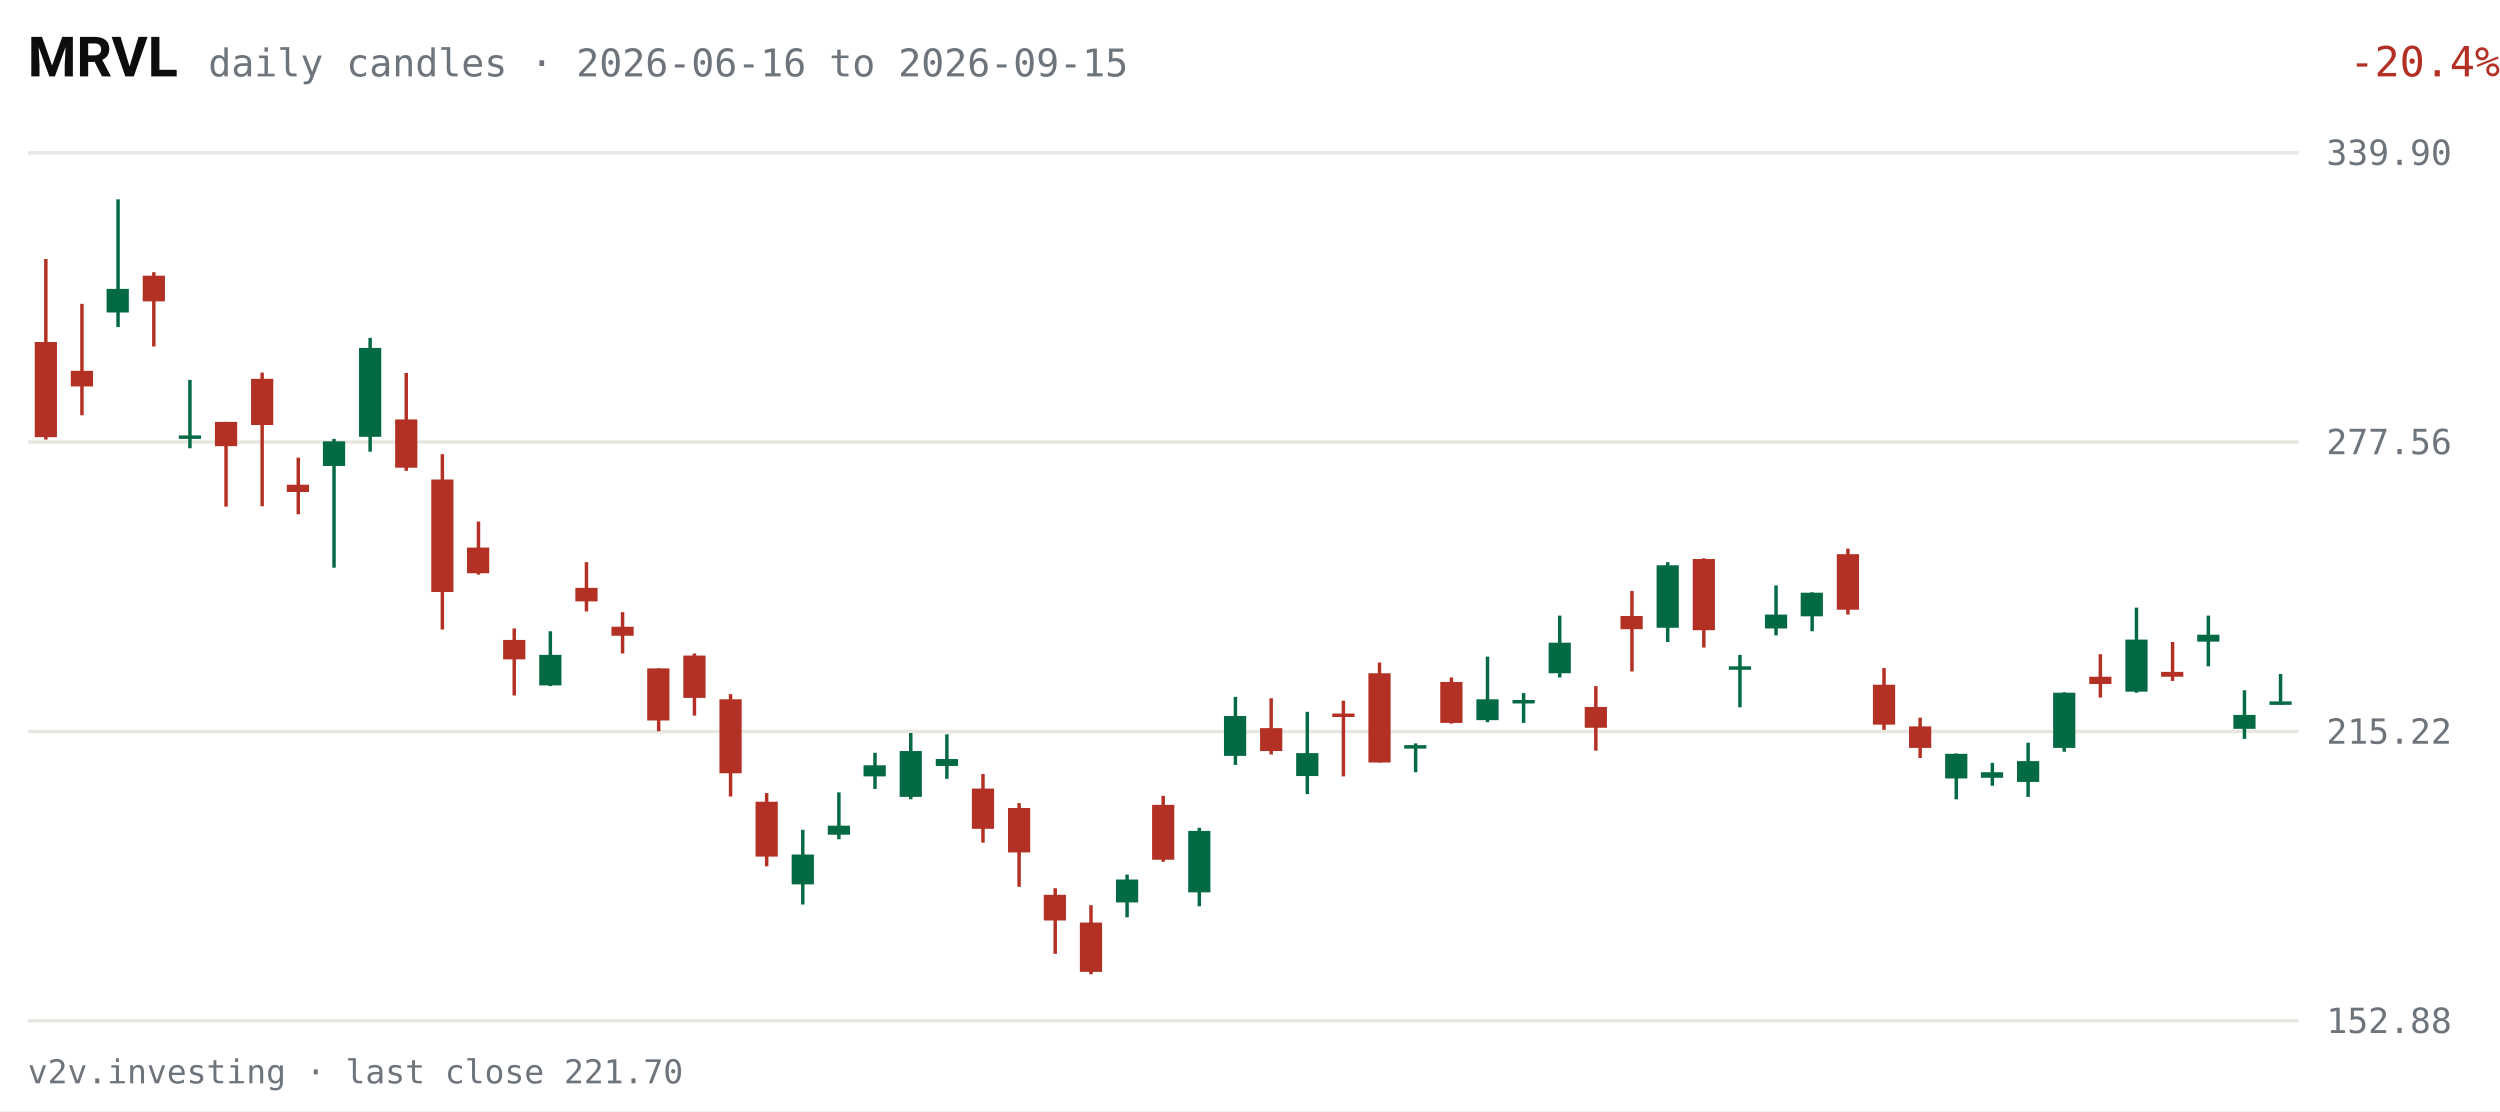
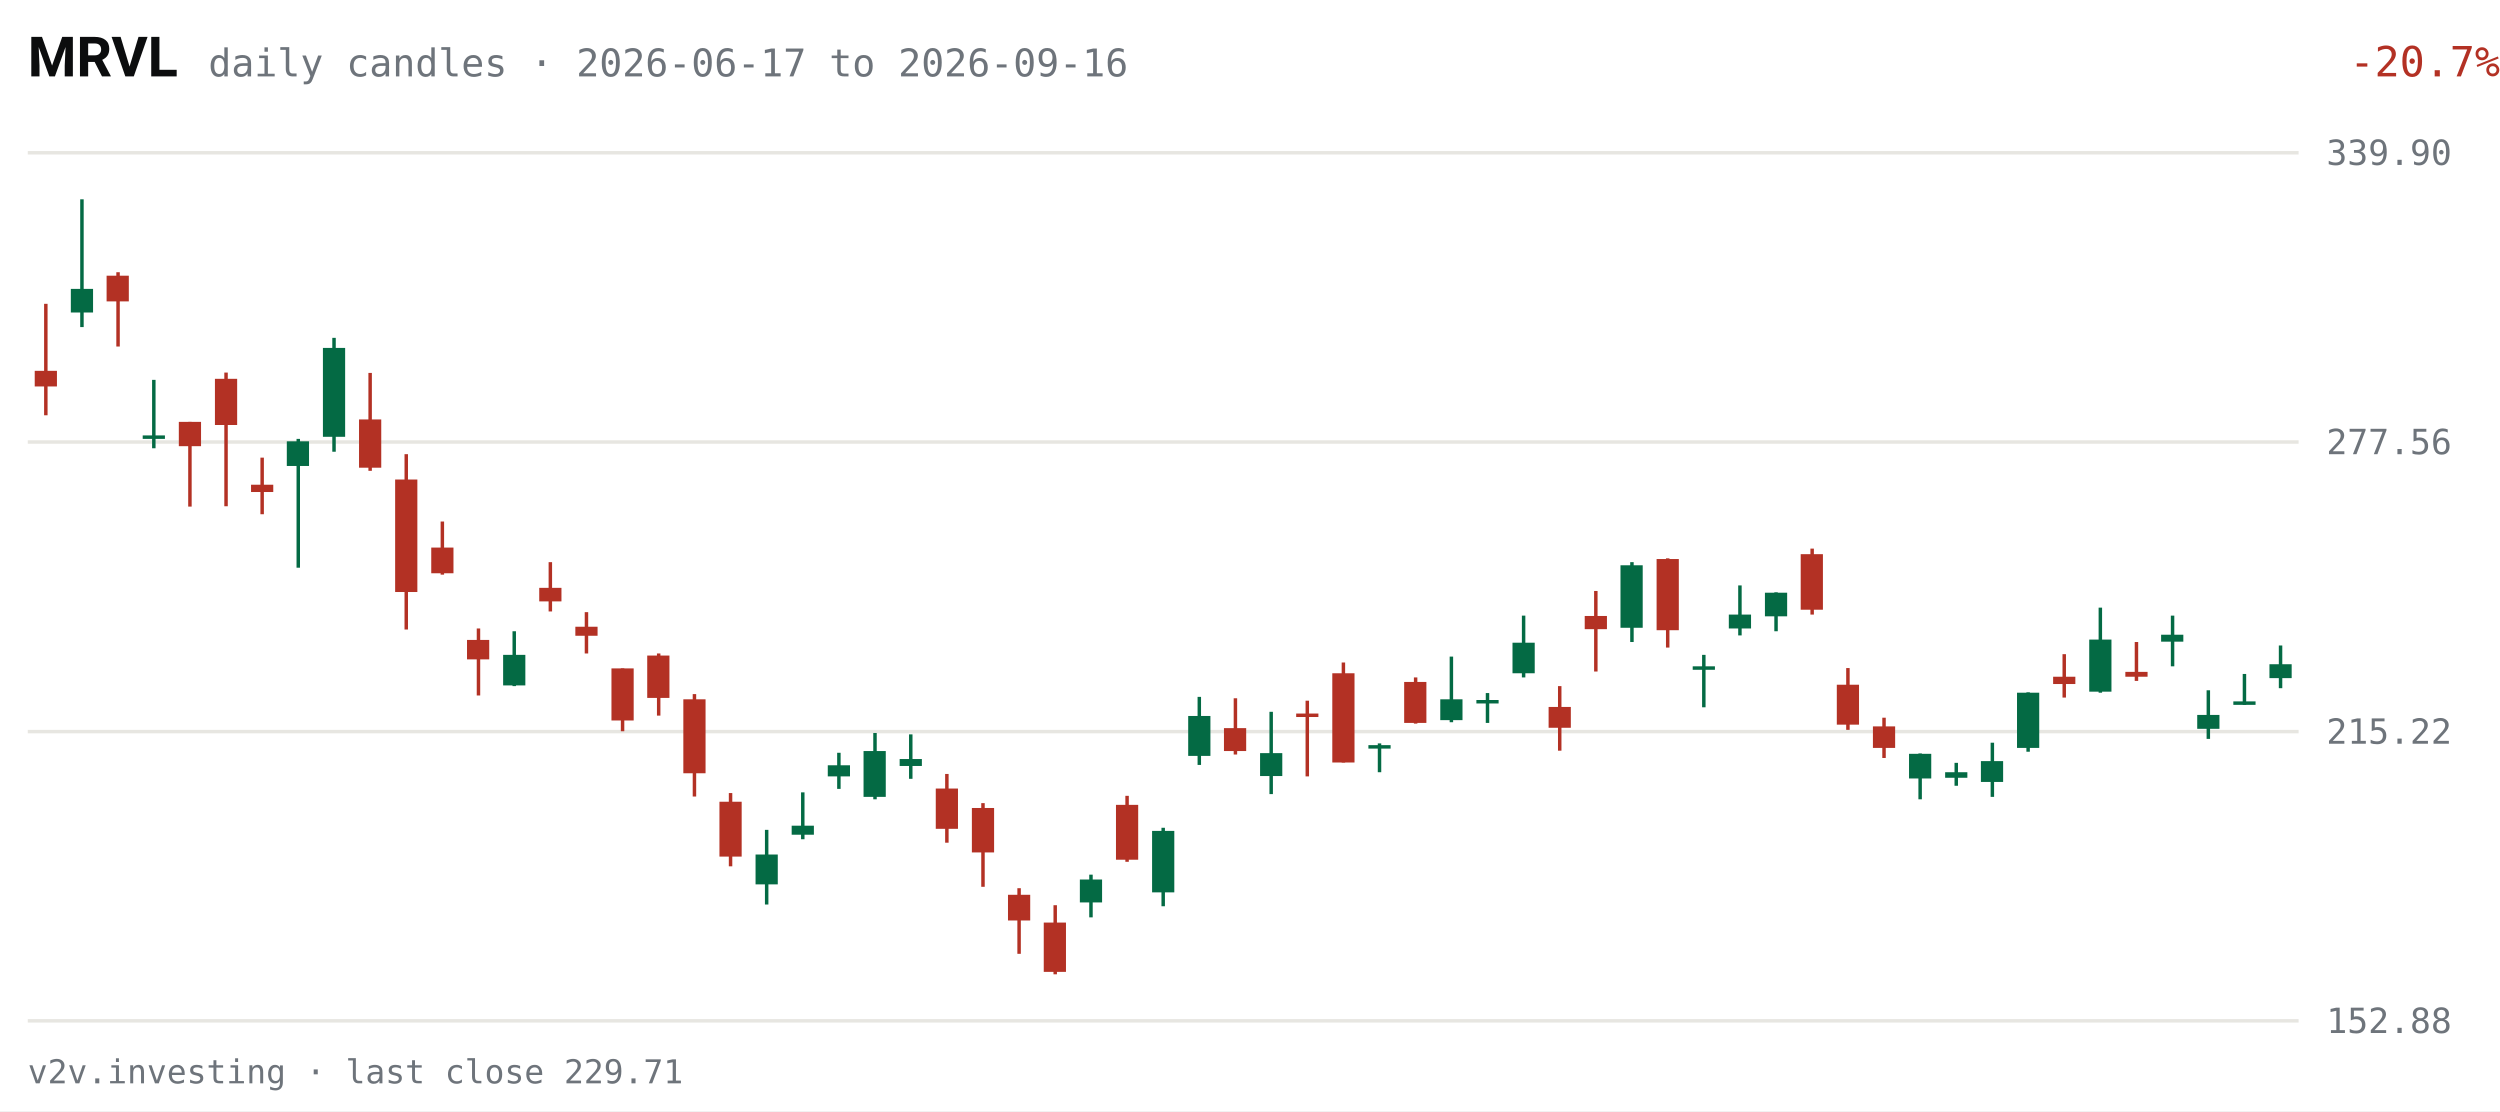
<svg xmlns="http://www.w3.org/2000/svg" viewBox="0 0 720 320" width="720" height="320" role="img" aria-label="MRVL daily candles, last 63 sessions">
  <rect width="720" height="320" fill="#FFFFFF" />
  <text x="8" y="22" fill="#0C0D0E" font-size="16" font-weight="600" font-family="system-ui,-apple-system,Segoe UI,Roboto,sans-serif">MRVL</text>
-   <text x="60" y="22" fill="#6E747B" font-size="11" font-family="ui-monospace,SFMono-Regular,Menlo,Consolas,monospace">daily candles · 2026-06-16 to 2026-09-15</text>
-   <text x="670" y="22" fill="#B33124" font-size="12" text-anchor="end" font-family="ui-monospace,SFMono-Regular,Menlo,Consolas,monospace" transform="translate(50,0)">-20.4%</text>
+   <text x="60" y="22" fill="#6E747B" font-size="11" font-family="ui-monospace,SFMono-Regular,Menlo,Consolas,monospace">daily candles · 2026-06-17 to 2026-09-16</text>
+   <text x="670" y="22" fill="#B33124" font-size="12" text-anchor="end" font-family="ui-monospace,SFMono-Regular,Menlo,Consolas,monospace" transform="translate(50,0)">-20.7%</text>
  <g font-family="ui-monospace,SFMono-Regular,Menlo,Consolas,monospace">
    <line x1="8" y1="294.0" x2="662" y2="294.0" stroke="#E7E6E1" stroke-width="1" />
    <text x="670" y="297.5" fill="#6E747B" font-size="10">152.88</text>
    <line x1="8" y1="210.7" x2="662" y2="210.7" stroke="#E7E6E1" stroke-width="1" />
    <text x="670" y="214.2" fill="#6E747B" font-size="10">215.22</text>
    <line x1="8" y1="127.3" x2="662" y2="127.3" stroke="#E7E6E1" stroke-width="1" />
    <text x="670" y="130.8" fill="#6E747B" font-size="10">277.56</text>
    <line x1="8" y1="44.0" x2="662" y2="44.0" stroke="#E7E6E1" stroke-width="1" />
    <text x="670" y="47.5" fill="#6E747B" font-size="10">339.90</text>
-     <line x1="13.2" y1="74.6" x2="13.2" y2="126.6" stroke="#B33124" stroke-width="1" />
-     <rect x="10.0" y="98.5" width="6.4" height="27.4" fill="#B33124" />
-     <line x1="23.6" y1="87.5" x2="23.6" y2="119.6" stroke="#B33124" stroke-width="1" />
-     <rect x="20.4" y="106.8" width="6.4" height="4.5" fill="#B33124" />
-     <line x1="34.0" y1="57.4" x2="34.0" y2="94.2" stroke="#046A44" stroke-width="1" />
-     <rect x="30.7" y="83.2" width="6.4" height="6.8" fill="#046A44" />
-     <line x1="44.3" y1="78.4" x2="44.3" y2="99.8" stroke="#B33124" stroke-width="1" />
-     <rect x="41.1" y="79.4" width="6.4" height="7.4" fill="#B33124" />
-     <line x1="54.7" y1="109.4" x2="54.7" y2="129.1" stroke="#046A44" stroke-width="1" />
-     <rect x="51.5" y="125.4" width="6.4" height="1.0" fill="#046A44" />
-     <line x1="65.1" y1="121.5" x2="65.1" y2="145.9" stroke="#B33124" stroke-width="1" />
-     <rect x="61.9" y="121.5" width="6.4" height="7.0" fill="#B33124" />
-     <line x1="75.5" y1="107.3" x2="75.5" y2="145.8" stroke="#B33124" stroke-width="1" />
-     <rect x="72.3" y="109.1" width="6.4" height="13.3" fill="#B33124" />
-     <line x1="85.9" y1="131.8" x2="85.9" y2="148.1" stroke="#B33124" stroke-width="1" />
-     <rect x="82.6" y="139.6" width="6.4" height="2.1" fill="#B33124" />
-     <line x1="96.2" y1="126.4" x2="96.2" y2="163.5" stroke="#046A44" stroke-width="1" />
-     <rect x="93.0" y="127.1" width="6.4" height="7.1" fill="#046A44" />
-     <line x1="106.6" y1="97.3" x2="106.6" y2="130.1" stroke="#046A44" stroke-width="1" />
-     <rect x="103.4" y="100.2" width="6.4" height="25.6" fill="#046A44" />
-     <line x1="117.0" y1="107.4" x2="117.0" y2="135.6" stroke="#B33124" stroke-width="1" />
-     <rect x="113.8" y="120.8" width="6.4" height="13.9" fill="#B33124" />
-     <line x1="127.4" y1="130.8" x2="127.4" y2="181.3" stroke="#B33124" stroke-width="1" />
-     <rect x="124.2" y="138.1" width="6.4" height="32.4" fill="#B33124" />
-     <line x1="137.8" y1="150.2" x2="137.8" y2="165.5" stroke="#B33124" stroke-width="1" />
-     <rect x="134.5" y="157.7" width="6.4" height="7.4" fill="#B33124" />
-     <line x1="148.1" y1="181.0" x2="148.1" y2="200.3" stroke="#B33124" stroke-width="1" />
-     <rect x="144.9" y="184.3" width="6.4" height="5.6" fill="#B33124" />
-     <line x1="158.5" y1="181.8" x2="158.5" y2="197.6" stroke="#046A44" stroke-width="1" />
-     <rect x="155.3" y="188.6" width="6.4" height="8.8" fill="#046A44" />
-     <line x1="168.9" y1="161.9" x2="168.9" y2="176.1" stroke="#B33124" stroke-width="1" />
-     <rect x="165.7" y="169.3" width="6.4" height="3.9" fill="#B33124" />
-     <line x1="179.3" y1="176.3" x2="179.3" y2="188.2" stroke="#B33124" stroke-width="1" />
-     <rect x="176.1" y="180.5" width="6.4" height="2.6" fill="#B33124" />
-     <line x1="189.7" y1="192.5" x2="189.7" y2="210.6" stroke="#B33124" stroke-width="1" />
-     <rect x="186.4" y="192.5" width="6.4" height="15.0" fill="#B33124" />
-     <line x1="200.0" y1="188.2" x2="200.0" y2="206.1" stroke="#B33124" stroke-width="1" />
-     <rect x="196.8" y="188.8" width="6.4" height="12.2" fill="#B33124" />
-     <line x1="210.4" y1="199.9" x2="210.4" y2="229.4" stroke="#B33124" stroke-width="1" />
-     <rect x="207.2" y="201.4" width="6.4" height="21.3" fill="#B33124" />
-     <line x1="220.8" y1="228.4" x2="220.8" y2="249.5" stroke="#B33124" stroke-width="1" />
-     <rect x="217.6" y="230.9" width="6.4" height="15.8" fill="#B33124" />
-     <line x1="231.2" y1="239.0" x2="231.2" y2="260.5" stroke="#046A44" stroke-width="1" />
-     <rect x="228.0" y="246.1" width="6.4" height="8.6" fill="#046A44" />
-     <line x1="241.6" y1="228.2" x2="241.6" y2="241.7" stroke="#046A44" stroke-width="1" />
-     <rect x="238.4" y="237.8" width="6.4" height="2.6" fill="#046A44" />
-     <line x1="252.0" y1="216.8" x2="252.0" y2="227.2" stroke="#046A44" stroke-width="1" />
-     <rect x="248.7" y="220.4" width="6.4" height="3.2" fill="#046A44" />
-     <line x1="262.3" y1="211.1" x2="262.3" y2="230.2" stroke="#046A44" stroke-width="1" />
-     <rect x="259.1" y="216.3" width="6.4" height="13.2" fill="#046A44" />
-     <line x1="272.7" y1="211.5" x2="272.7" y2="224.3" stroke="#046A44" stroke-width="1" />
-     <rect x="269.5" y="218.6" width="6.4" height="2.0" fill="#046A44" />
-     <line x1="283.1" y1="222.9" x2="283.1" y2="242.7" stroke="#B33124" stroke-width="1" />
-     <rect x="279.9" y="227.1" width="6.4" height="11.6" fill="#B33124" />
-     <line x1="293.5" y1="231.3" x2="293.5" y2="255.4" stroke="#B33124" stroke-width="1" />
-     <rect x="290.3" y="232.7" width="6.4" height="12.8" fill="#B33124" />
-     <line x1="303.9" y1="255.8" x2="303.9" y2="274.7" stroke="#B33124" stroke-width="1" />
-     <rect x="300.6" y="257.7" width="6.4" height="7.4" fill="#B33124" />
-     <line x1="314.2" y1="260.7" x2="314.2" y2="280.6" stroke="#B33124" stroke-width="1" />
-     <rect x="311.0" y="265.7" width="6.4" height="14.2" fill="#B33124" />
-     <line x1="324.6" y1="251.9" x2="324.6" y2="264.2" stroke="#046A44" stroke-width="1" />
-     <rect x="321.4" y="253.3" width="6.4" height="6.6" fill="#046A44" />
-     <line x1="335.0" y1="229.2" x2="335.0" y2="248.2" stroke="#B33124" stroke-width="1" />
-     <rect x="331.8" y="231.8" width="6.4" height="15.8" fill="#B33124" />
-     <line x1="345.4" y1="238.4" x2="345.4" y2="261.0" stroke="#046A44" stroke-width="1" />
-     <rect x="342.2" y="239.3" width="6.4" height="17.7" fill="#046A44" />
-     <line x1="355.8" y1="200.7" x2="355.8" y2="220.3" stroke="#046A44" stroke-width="1" />
-     <rect x="352.5" y="206.2" width="6.4" height="11.5" fill="#046A44" />
-     <line x1="366.1" y1="201.1" x2="366.1" y2="217.3" stroke="#B33124" stroke-width="1" />
-     <rect x="362.9" y="209.7" width="6.4" height="6.6" fill="#B33124" />
-     <line x1="376.5" y1="205.0" x2="376.5" y2="228.7" stroke="#046A44" stroke-width="1" />
-     <rect x="373.3" y="216.9" width="6.4" height="6.6" fill="#046A44" />
-     <line x1="386.9" y1="201.8" x2="386.9" y2="223.6" stroke="#B33124" stroke-width="1" />
-     <rect x="383.7" y="205.5" width="6.4" height="1.0" fill="#B33124" />
-     <line x1="397.3" y1="190.8" x2="397.3" y2="219.6" stroke="#B33124" stroke-width="1" />
-     <rect x="394.1" y="193.9" width="6.4" height="25.7" fill="#B33124" />
-     <line x1="407.7" y1="214.1" x2="407.7" y2="222.4" stroke="#046A44" stroke-width="1" />
-     <rect x="404.4" y="214.6" width="6.4" height="1.0" fill="#046A44" />
-     <line x1="418.0" y1="195.1" x2="418.0" y2="208.4" stroke="#B33124" stroke-width="1" />
-     <rect x="414.8" y="196.4" width="6.4" height="11.8" fill="#B33124" />
-     <line x1="428.4" y1="189.1" x2="428.4" y2="208.0" stroke="#046A44" stroke-width="1" />
-     <rect x="425.2" y="201.4" width="6.4" height="6.0" fill="#046A44" />
-     <line x1="438.8" y1="199.6" x2="438.8" y2="208.2" stroke="#046A44" stroke-width="1" />
-     <rect x="435.6" y="201.6" width="6.4" height="1.0" fill="#046A44" />
-     <line x1="449.2" y1="177.3" x2="449.2" y2="195.1" stroke="#046A44" stroke-width="1" />
-     <rect x="446.0" y="185.1" width="6.4" height="8.8" fill="#046A44" />
-     <line x1="459.6" y1="197.6" x2="459.6" y2="216.2" stroke="#B33124" stroke-width="1" />
-     <rect x="456.4" y="203.6" width="6.4" height="6.0" fill="#B33124" />
-     <line x1="470.0" y1="170.2" x2="470.0" y2="193.4" stroke="#B33124" stroke-width="1" />
-     <rect x="466.7" y="177.4" width="6.4" height="3.8" fill="#B33124" />
-     <line x1="480.3" y1="161.9" x2="480.3" y2="184.9" stroke="#046A44" stroke-width="1" />
-     <rect x="477.1" y="162.8" width="6.4" height="18.0" fill="#046A44" />
-     <line x1="490.7" y1="160.8" x2="490.7" y2="186.5" stroke="#B33124" stroke-width="1" />
-     <rect x="487.5" y="161.0" width="6.4" height="20.5" fill="#B33124" />
-     <line x1="501.1" y1="188.6" x2="501.1" y2="203.7" stroke="#046A44" stroke-width="1" />
-     <rect x="497.9" y="191.9" width="6.4" height="1.0" fill="#046A44" />
-     <line x1="511.5" y1="168.6" x2="511.5" y2="183.0" stroke="#046A44" stroke-width="1" />
-     <rect x="508.3" y="177.0" width="6.4" height="4.0" fill="#046A44" />
-     <line x1="521.9" y1="170.6" x2="521.9" y2="181.8" stroke="#046A44" stroke-width="1" />
-     <rect x="518.6" y="170.7" width="6.4" height="6.8" fill="#046A44" />
-     <line x1="532.2" y1="158.0" x2="532.2" y2="177.0" stroke="#B33124" stroke-width="1" />
-     <rect x="529.0" y="159.6" width="6.4" height="16.0" fill="#B33124" />
-     <line x1="542.6" y1="192.4" x2="542.6" y2="210.2" stroke="#B33124" stroke-width="1" />
-     <rect x="539.4" y="197.2" width="6.4" height="11.5" fill="#B33124" />
-     <line x1="553.0" y1="206.7" x2="553.0" y2="218.3" stroke="#B33124" stroke-width="1" />
-     <rect x="549.8" y="209.2" width="6.4" height="6.2" fill="#B33124" />
-     <line x1="563.4" y1="217.0" x2="563.4" y2="230.2" stroke="#046A44" stroke-width="1" />
-     <rect x="560.2" y="217.1" width="6.4" height="7.1" fill="#046A44" />
-     <line x1="573.8" y1="219.7" x2="573.8" y2="226.3" stroke="#046A44" stroke-width="1" />
-     <rect x="570.5" y="222.4" width="6.4" height="1.6" fill="#046A44" />
-     <line x1="584.1" y1="213.9" x2="584.1" y2="229.5" stroke="#046A44" stroke-width="1" />
-     <rect x="580.9" y="219.2" width="6.4" height="6.0" fill="#046A44" />
-     <line x1="594.5" y1="199.4" x2="594.5" y2="216.5" stroke="#046A44" stroke-width="1" />
-     <rect x="591.3" y="199.5" width="6.4" height="15.9" fill="#046A44" />
-     <line x1="604.9" y1="188.4" x2="604.9" y2="200.9" stroke="#B33124" stroke-width="1" />
-     <rect x="601.7" y="194.9" width="6.4" height="2.1" fill="#B33124" />
-     <line x1="615.3" y1="175.0" x2="615.3" y2="199.5" stroke="#046A44" stroke-width="1" />
-     <rect x="612.1" y="184.2" width="6.4" height="15.0" fill="#046A44" />
-     <line x1="625.7" y1="184.9" x2="625.7" y2="196.1" stroke="#B33124" stroke-width="1" />
-     <rect x="622.4" y="193.5" width="6.4" height="1.4" fill="#B33124" />
-     <line x1="636.0" y1="177.3" x2="636.0" y2="191.9" stroke="#046A44" stroke-width="1" />
-     <rect x="632.8" y="182.8" width="6.4" height="2.0" fill="#046A44" />
-     <line x1="646.4" y1="198.8" x2="646.4" y2="212.8" stroke="#046A44" stroke-width="1" />
-     <rect x="643.2" y="205.9" width="6.4" height="4.0" fill="#046A44" />
-     <line x1="656.8" y1="194.1" x2="656.8" y2="203.0" stroke="#046A44" stroke-width="1" />
-     <rect x="653.6" y="202.0" width="6.4" height="1.0" fill="#046A44" />
+     <line x1="13.2" y1="87.5" x2="13.2" y2="119.6" stroke="#B33124" stroke-width="1" />
+     <rect x="10.0" y="106.8" width="6.4" height="4.5" fill="#B33124" />
+     <line x1="23.6" y1="57.4" x2="23.6" y2="94.2" stroke="#046A44" stroke-width="1" />
+     <rect x="20.4" y="83.2" width="6.4" height="6.8" fill="#046A44" />
+     <line x1="34.0" y1="78.4" x2="34.0" y2="99.8" stroke="#B33124" stroke-width="1" />
+     <rect x="30.7" y="79.4" width="6.4" height="7.4" fill="#B33124" />
+     <line x1="44.3" y1="109.4" x2="44.3" y2="129.1" stroke="#046A44" stroke-width="1" />
+     <rect x="41.1" y="125.4" width="6.4" height="1.0" fill="#046A44" />
+     <line x1="54.7" y1="121.5" x2="54.7" y2="145.9" stroke="#B33124" stroke-width="1" />
+     <rect x="51.5" y="121.5" width="6.4" height="7.0" fill="#B33124" />
+     <line x1="65.1" y1="107.3" x2="65.1" y2="145.8" stroke="#B33124" stroke-width="1" />
+     <rect x="61.9" y="109.1" width="6.4" height="13.3" fill="#B33124" />
+     <line x1="75.5" y1="131.8" x2="75.5" y2="148.1" stroke="#B33124" stroke-width="1" />
+     <rect x="72.3" y="139.6" width="6.4" height="2.1" fill="#B33124" />
+     <line x1="85.9" y1="126.4" x2="85.9" y2="163.5" stroke="#046A44" stroke-width="1" />
+     <rect x="82.6" y="127.1" width="6.4" height="7.1" fill="#046A44" />
+     <line x1="96.2" y1="97.3" x2="96.2" y2="130.1" stroke="#046A44" stroke-width="1" />
+     <rect x="93.0" y="100.2" width="6.4" height="25.6" fill="#046A44" />
+     <line x1="106.6" y1="107.4" x2="106.6" y2="135.6" stroke="#B33124" stroke-width="1" />
+     <rect x="103.4" y="120.8" width="6.4" height="13.9" fill="#B33124" />
+     <line x1="117.0" y1="130.8" x2="117.0" y2="181.3" stroke="#B33124" stroke-width="1" />
+     <rect x="113.8" y="138.1" width="6.4" height="32.4" fill="#B33124" />
+     <line x1="127.4" y1="150.2" x2="127.4" y2="165.5" stroke="#B33124" stroke-width="1" />
+     <rect x="124.2" y="157.7" width="6.4" height="7.4" fill="#B33124" />
+     <line x1="137.8" y1="181.0" x2="137.8" y2="200.3" stroke="#B33124" stroke-width="1" />
+     <rect x="134.5" y="184.3" width="6.4" height="5.6" fill="#B33124" />
+     <line x1="148.1" y1="181.8" x2="148.1" y2="197.6" stroke="#046A44" stroke-width="1" />
+     <rect x="144.9" y="188.6" width="6.4" height="8.8" fill="#046A44" />
+     <line x1="158.5" y1="161.9" x2="158.5" y2="176.1" stroke="#B33124" stroke-width="1" />
+     <rect x="155.3" y="169.3" width="6.4" height="3.9" fill="#B33124" />
+     <line x1="168.9" y1="176.3" x2="168.9" y2="188.2" stroke="#B33124" stroke-width="1" />
+     <rect x="165.7" y="180.5" width="6.4" height="2.6" fill="#B33124" />
+     <line x1="179.3" y1="192.5" x2="179.3" y2="210.6" stroke="#B33124" stroke-width="1" />
+     <rect x="176.1" y="192.5" width="6.4" height="15.0" fill="#B33124" />
+     <line x1="189.7" y1="188.2" x2="189.7" y2="206.1" stroke="#B33124" stroke-width="1" />
+     <rect x="186.4" y="188.8" width="6.4" height="12.2" fill="#B33124" />
+     <line x1="200.0" y1="199.9" x2="200.0" y2="229.4" stroke="#B33124" stroke-width="1" />
+     <rect x="196.8" y="201.4" width="6.4" height="21.3" fill="#B33124" />
+     <line x1="210.4" y1="228.4" x2="210.4" y2="249.5" stroke="#B33124" stroke-width="1" />
+     <rect x="207.2" y="230.9" width="6.4" height="15.8" fill="#B33124" />
+     <line x1="220.8" y1="239.0" x2="220.8" y2="260.5" stroke="#046A44" stroke-width="1" />
+     <rect x="217.6" y="246.1" width="6.4" height="8.6" fill="#046A44" />
+     <line x1="231.2" y1="228.2" x2="231.2" y2="241.7" stroke="#046A44" stroke-width="1" />
+     <rect x="228.0" y="237.8" width="6.4" height="2.6" fill="#046A44" />
+     <line x1="241.6" y1="216.8" x2="241.6" y2="227.2" stroke="#046A44" stroke-width="1" />
+     <rect x="238.4" y="220.4" width="6.4" height="3.2" fill="#046A44" />
+     <line x1="252.0" y1="211.1" x2="252.0" y2="230.2" stroke="#046A44" stroke-width="1" />
+     <rect x="248.7" y="216.3" width="6.4" height="13.2" fill="#046A44" />
+     <line x1="262.3" y1="211.5" x2="262.3" y2="224.3" stroke="#046A44" stroke-width="1" />
+     <rect x="259.1" y="218.6" width="6.4" height="2.0" fill="#046A44" />
+     <line x1="272.7" y1="222.9" x2="272.7" y2="242.7" stroke="#B33124" stroke-width="1" />
+     <rect x="269.5" y="227.1" width="6.4" height="11.6" fill="#B33124" />
+     <line x1="283.1" y1="231.3" x2="283.1" y2="255.4" stroke="#B33124" stroke-width="1" />
+     <rect x="279.9" y="232.7" width="6.4" height="12.8" fill="#B33124" />
+     <line x1="293.5" y1="255.8" x2="293.5" y2="274.7" stroke="#B33124" stroke-width="1" />
+     <rect x="290.3" y="257.7" width="6.4" height="7.4" fill="#B33124" />
+     <line x1="303.9" y1="260.7" x2="303.9" y2="280.6" stroke="#B33124" stroke-width="1" />
+     <rect x="300.6" y="265.7" width="6.4" height="14.2" fill="#B33124" />
+     <line x1="314.2" y1="251.9" x2="314.2" y2="264.2" stroke="#046A44" stroke-width="1" />
+     <rect x="311.0" y="253.3" width="6.4" height="6.6" fill="#046A44" />
+     <line x1="324.6" y1="229.2" x2="324.6" y2="248.2" stroke="#B33124" stroke-width="1" />
+     <rect x="321.4" y="231.8" width="6.4" height="15.8" fill="#B33124" />
+     <line x1="335.0" y1="238.4" x2="335.0" y2="261.0" stroke="#046A44" stroke-width="1" />
+     <rect x="331.8" y="239.3" width="6.4" height="17.7" fill="#046A44" />
+     <line x1="345.4" y1="200.7" x2="345.4" y2="220.3" stroke="#046A44" stroke-width="1" />
+     <rect x="342.2" y="206.2" width="6.4" height="11.5" fill="#046A44" />
+     <line x1="355.8" y1="201.1" x2="355.8" y2="217.3" stroke="#B33124" stroke-width="1" />
+     <rect x="352.5" y="209.7" width="6.4" height="6.6" fill="#B33124" />
+     <line x1="366.1" y1="205.0" x2="366.1" y2="228.7" stroke="#046A44" stroke-width="1" />
+     <rect x="362.9" y="216.9" width="6.4" height="6.6" fill="#046A44" />
+     <line x1="376.5" y1="201.8" x2="376.5" y2="223.6" stroke="#B33124" stroke-width="1" />
+     <rect x="373.3" y="205.5" width="6.4" height="1.0" fill="#B33124" />
+     <line x1="386.9" y1="190.8" x2="386.9" y2="219.6" stroke="#B33124" stroke-width="1" />
+     <rect x="383.7" y="193.9" width="6.4" height="25.7" fill="#B33124" />
+     <line x1="397.3" y1="214.1" x2="397.3" y2="222.4" stroke="#046A44" stroke-width="1" />
+     <rect x="394.1" y="214.6" width="6.4" height="1.0" fill="#046A44" />
+     <line x1="407.7" y1="195.1" x2="407.7" y2="208.4" stroke="#B33124" stroke-width="1" />
+     <rect x="404.4" y="196.4" width="6.4" height="11.8" fill="#B33124" />
+     <line x1="418.0" y1="189.1" x2="418.0" y2="208.0" stroke="#046A44" stroke-width="1" />
+     <rect x="414.8" y="201.4" width="6.4" height="6.0" fill="#046A44" />
+     <line x1="428.4" y1="199.6" x2="428.4" y2="208.2" stroke="#046A44" stroke-width="1" />
+     <rect x="425.2" y="201.6" width="6.4" height="1.0" fill="#046A44" />
+     <line x1="438.8" y1="177.3" x2="438.8" y2="195.1" stroke="#046A44" stroke-width="1" />
+     <rect x="435.6" y="185.1" width="6.4" height="8.8" fill="#046A44" />
+     <line x1="449.2" y1="197.6" x2="449.2" y2="216.2" stroke="#B33124" stroke-width="1" />
+     <rect x="446.0" y="203.6" width="6.4" height="6.0" fill="#B33124" />
+     <line x1="459.6" y1="170.2" x2="459.6" y2="193.4" stroke="#B33124" stroke-width="1" />
+     <rect x="456.4" y="177.4" width="6.4" height="3.8" fill="#B33124" />
+     <line x1="470.0" y1="161.9" x2="470.0" y2="184.9" stroke="#046A44" stroke-width="1" />
+     <rect x="466.7" y="162.8" width="6.4" height="18.0" fill="#046A44" />
+     <line x1="480.3" y1="160.8" x2="480.3" y2="186.5" stroke="#B33124" stroke-width="1" />
+     <rect x="477.1" y="161.0" width="6.4" height="20.5" fill="#B33124" />
+     <line x1="490.7" y1="188.6" x2="490.7" y2="203.7" stroke="#046A44" stroke-width="1" />
+     <rect x="487.5" y="191.9" width="6.4" height="1.0" fill="#046A44" />
+     <line x1="501.1" y1="168.6" x2="501.1" y2="183.0" stroke="#046A44" stroke-width="1" />
+     <rect x="497.9" y="177.0" width="6.4" height="4.0" fill="#046A44" />
+     <line x1="511.5" y1="170.6" x2="511.5" y2="181.8" stroke="#046A44" stroke-width="1" />
+     <rect x="508.3" y="170.7" width="6.4" height="6.8" fill="#046A44" />
+     <line x1="521.9" y1="158.0" x2="521.9" y2="177.0" stroke="#B33124" stroke-width="1" />
+     <rect x="518.6" y="159.6" width="6.4" height="16.0" fill="#B33124" />
+     <line x1="532.2" y1="192.4" x2="532.2" y2="210.2" stroke="#B33124" stroke-width="1" />
+     <rect x="529.0" y="197.2" width="6.4" height="11.5" fill="#B33124" />
+     <line x1="542.6" y1="206.7" x2="542.6" y2="218.3" stroke="#B33124" stroke-width="1" />
+     <rect x="539.4" y="209.2" width="6.4" height="6.2" fill="#B33124" />
+     <line x1="553.0" y1="217.0" x2="553.0" y2="230.2" stroke="#046A44" stroke-width="1" />
+     <rect x="549.8" y="217.1" width="6.4" height="7.1" fill="#046A44" />
+     <line x1="563.4" y1="219.7" x2="563.4" y2="226.3" stroke="#046A44" stroke-width="1" />
+     <rect x="560.2" y="222.4" width="6.4" height="1.6" fill="#046A44" />
+     <line x1="573.8" y1="213.9" x2="573.8" y2="229.5" stroke="#046A44" stroke-width="1" />
+     <rect x="570.5" y="219.2" width="6.4" height="6.0" fill="#046A44" />
+     <line x1="584.1" y1="199.4" x2="584.1" y2="216.5" stroke="#046A44" stroke-width="1" />
+     <rect x="580.9" y="199.5" width="6.4" height="15.9" fill="#046A44" />
+     <line x1="594.5" y1="188.4" x2="594.5" y2="200.9" stroke="#B33124" stroke-width="1" />
+     <rect x="591.3" y="194.9" width="6.4" height="2.1" fill="#B33124" />
+     <line x1="604.9" y1="175.0" x2="604.9" y2="199.5" stroke="#046A44" stroke-width="1" />
+     <rect x="601.7" y="184.2" width="6.4" height="15.0" fill="#046A44" />
+     <line x1="615.3" y1="184.9" x2="615.3" y2="196.1" stroke="#B33124" stroke-width="1" />
+     <rect x="612.1" y="193.5" width="6.4" height="1.4" fill="#B33124" />
+     <line x1="625.7" y1="177.3" x2="625.7" y2="191.9" stroke="#046A44" stroke-width="1" />
+     <rect x="622.4" y="182.8" width="6.4" height="2.0" fill="#046A44" />
+     <line x1="636.0" y1="198.8" x2="636.0" y2="212.8" stroke="#046A44" stroke-width="1" />
+     <rect x="632.8" y="205.9" width="6.4" height="4.0" fill="#046A44" />
+     <line x1="646.4" y1="194.1" x2="646.4" y2="203.0" stroke="#046A44" stroke-width="1" />
+     <rect x="643.2" y="202.0" width="6.4" height="1.0" fill="#046A44" />
+     <line x1="656.8" y1="185.9" x2="656.8" y2="198.2" stroke="#046A44" stroke-width="1" />
+     <rect x="653.6" y="191.3" width="6.4" height="4.0" fill="#046A44" />
  </g>
-   <text x="8" y="312" fill="#6E747B" font-size="9.5" font-family="ui-monospace,SFMono-Regular,Menlo,Consolas,monospace">v2v.investing · last close 221.70</text>
+   <text x="8" y="312" fill="#6E747B" font-size="9.5" font-family="ui-monospace,SFMono-Regular,Menlo,Consolas,monospace">v2v.investing · last close 229.71</text>
</svg>
